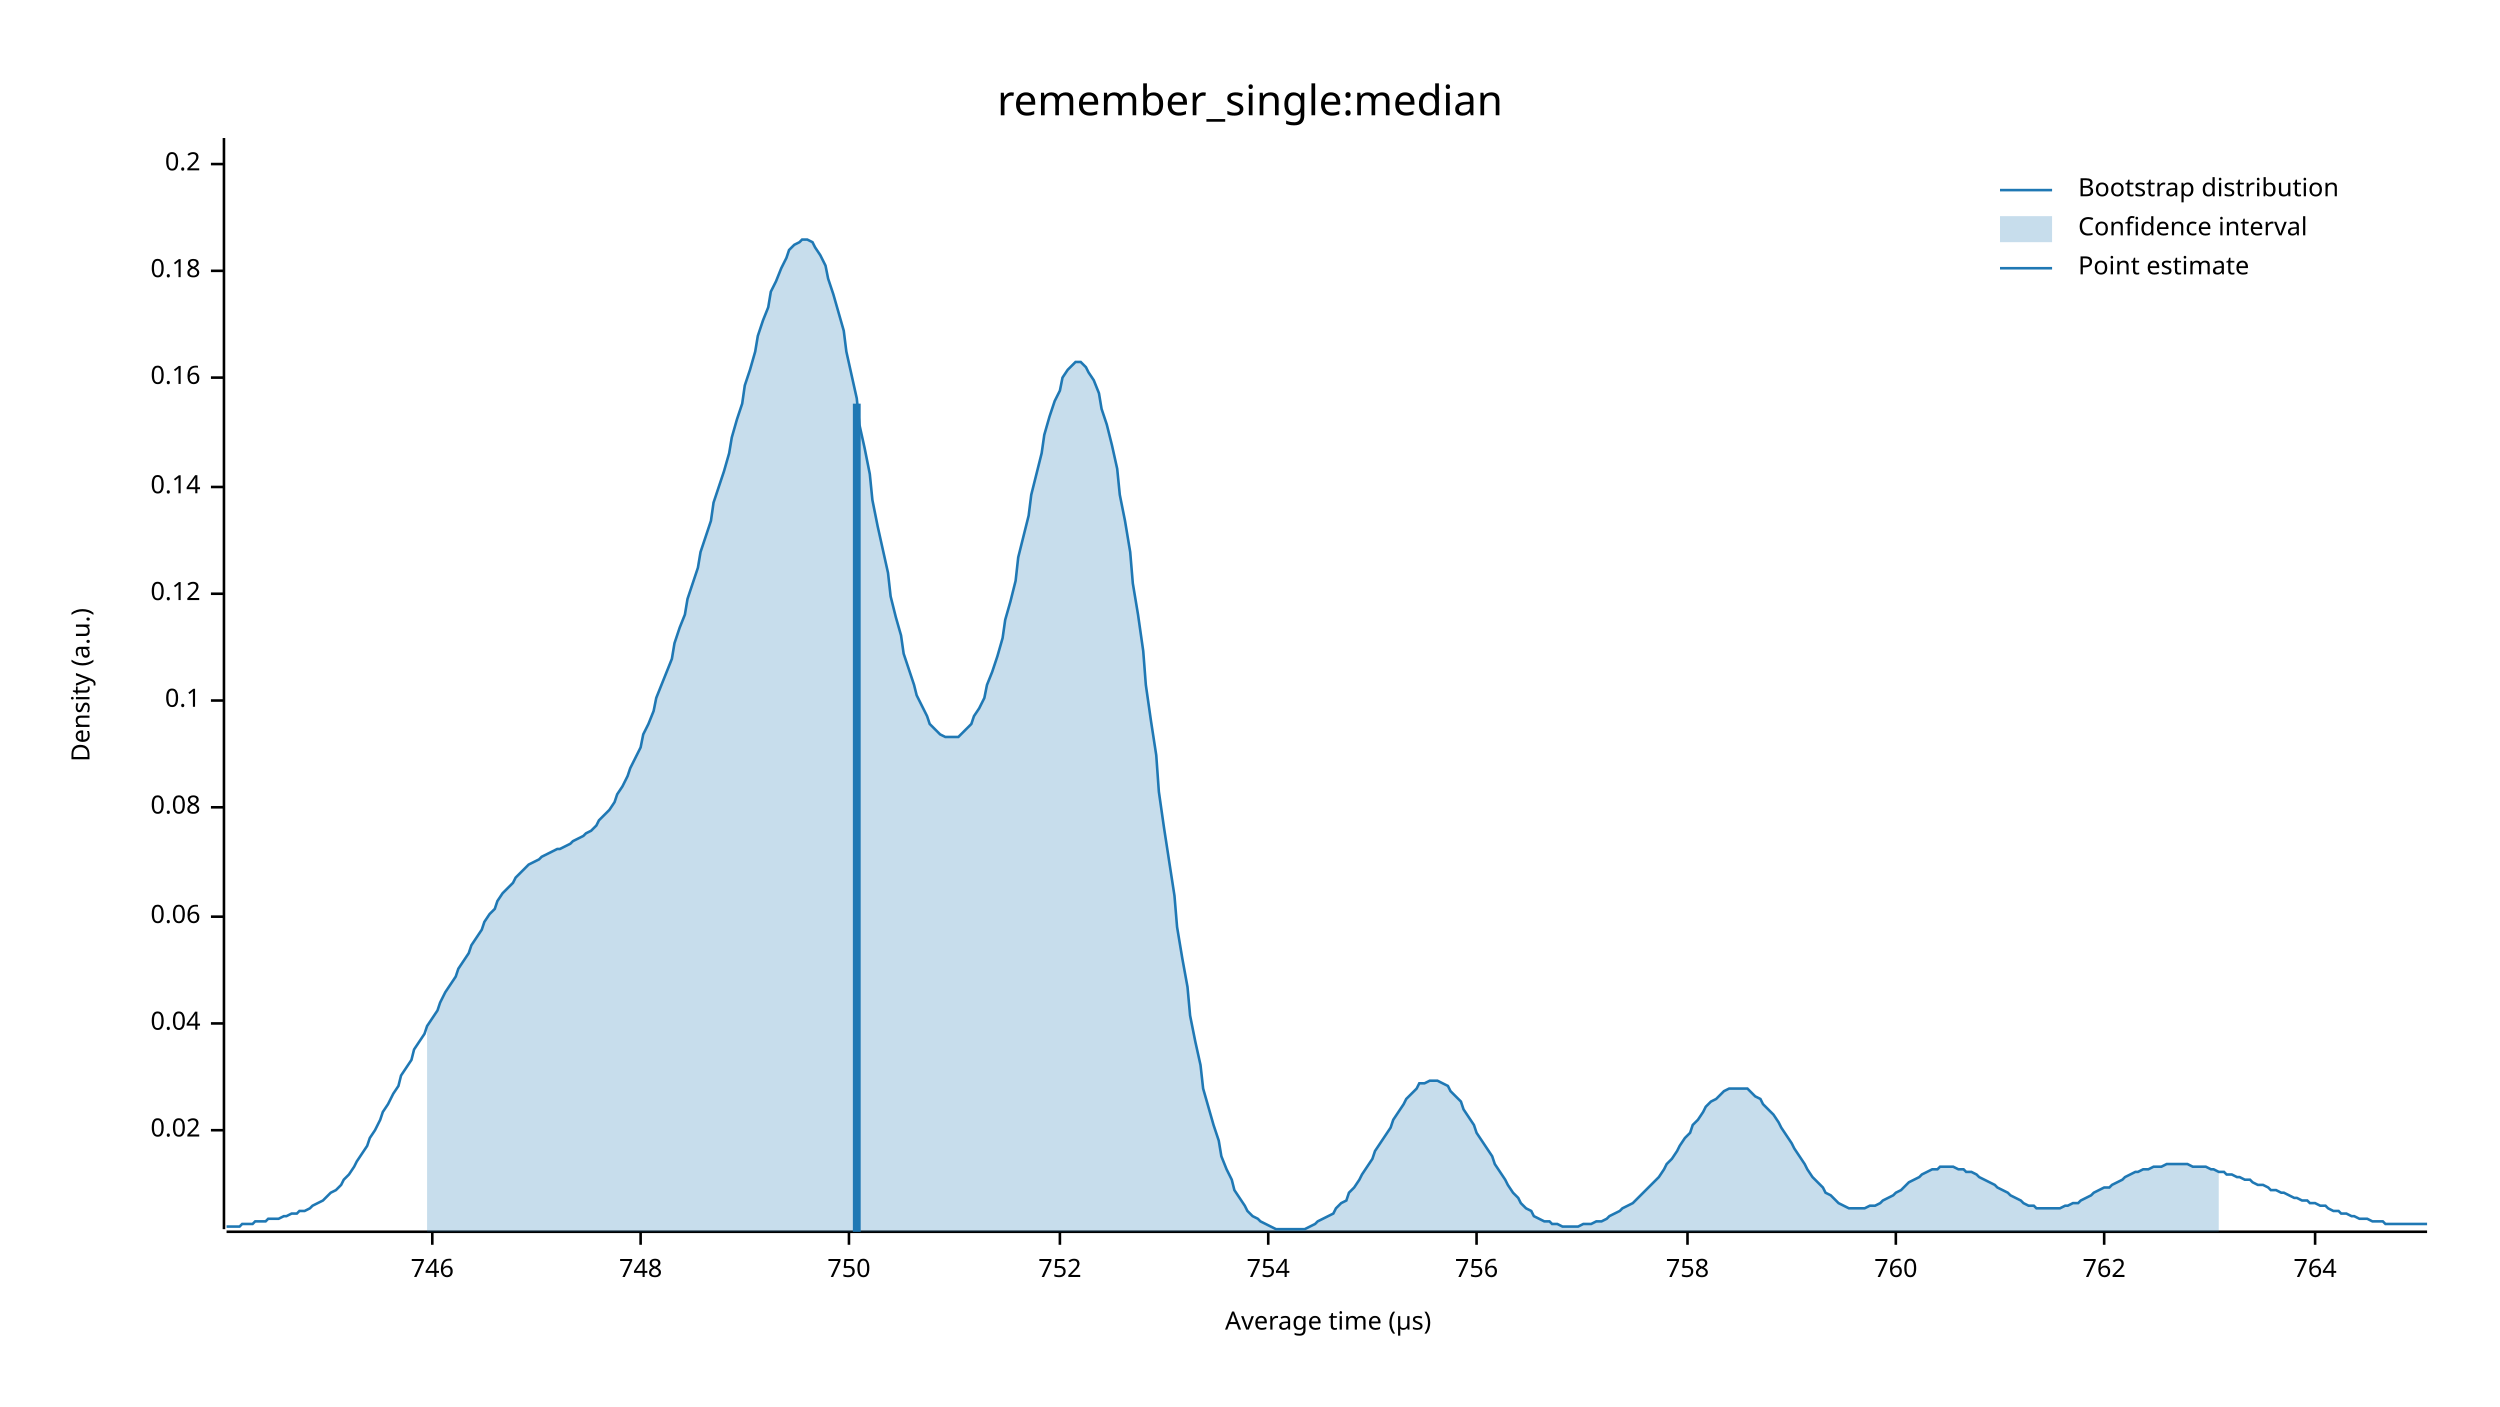
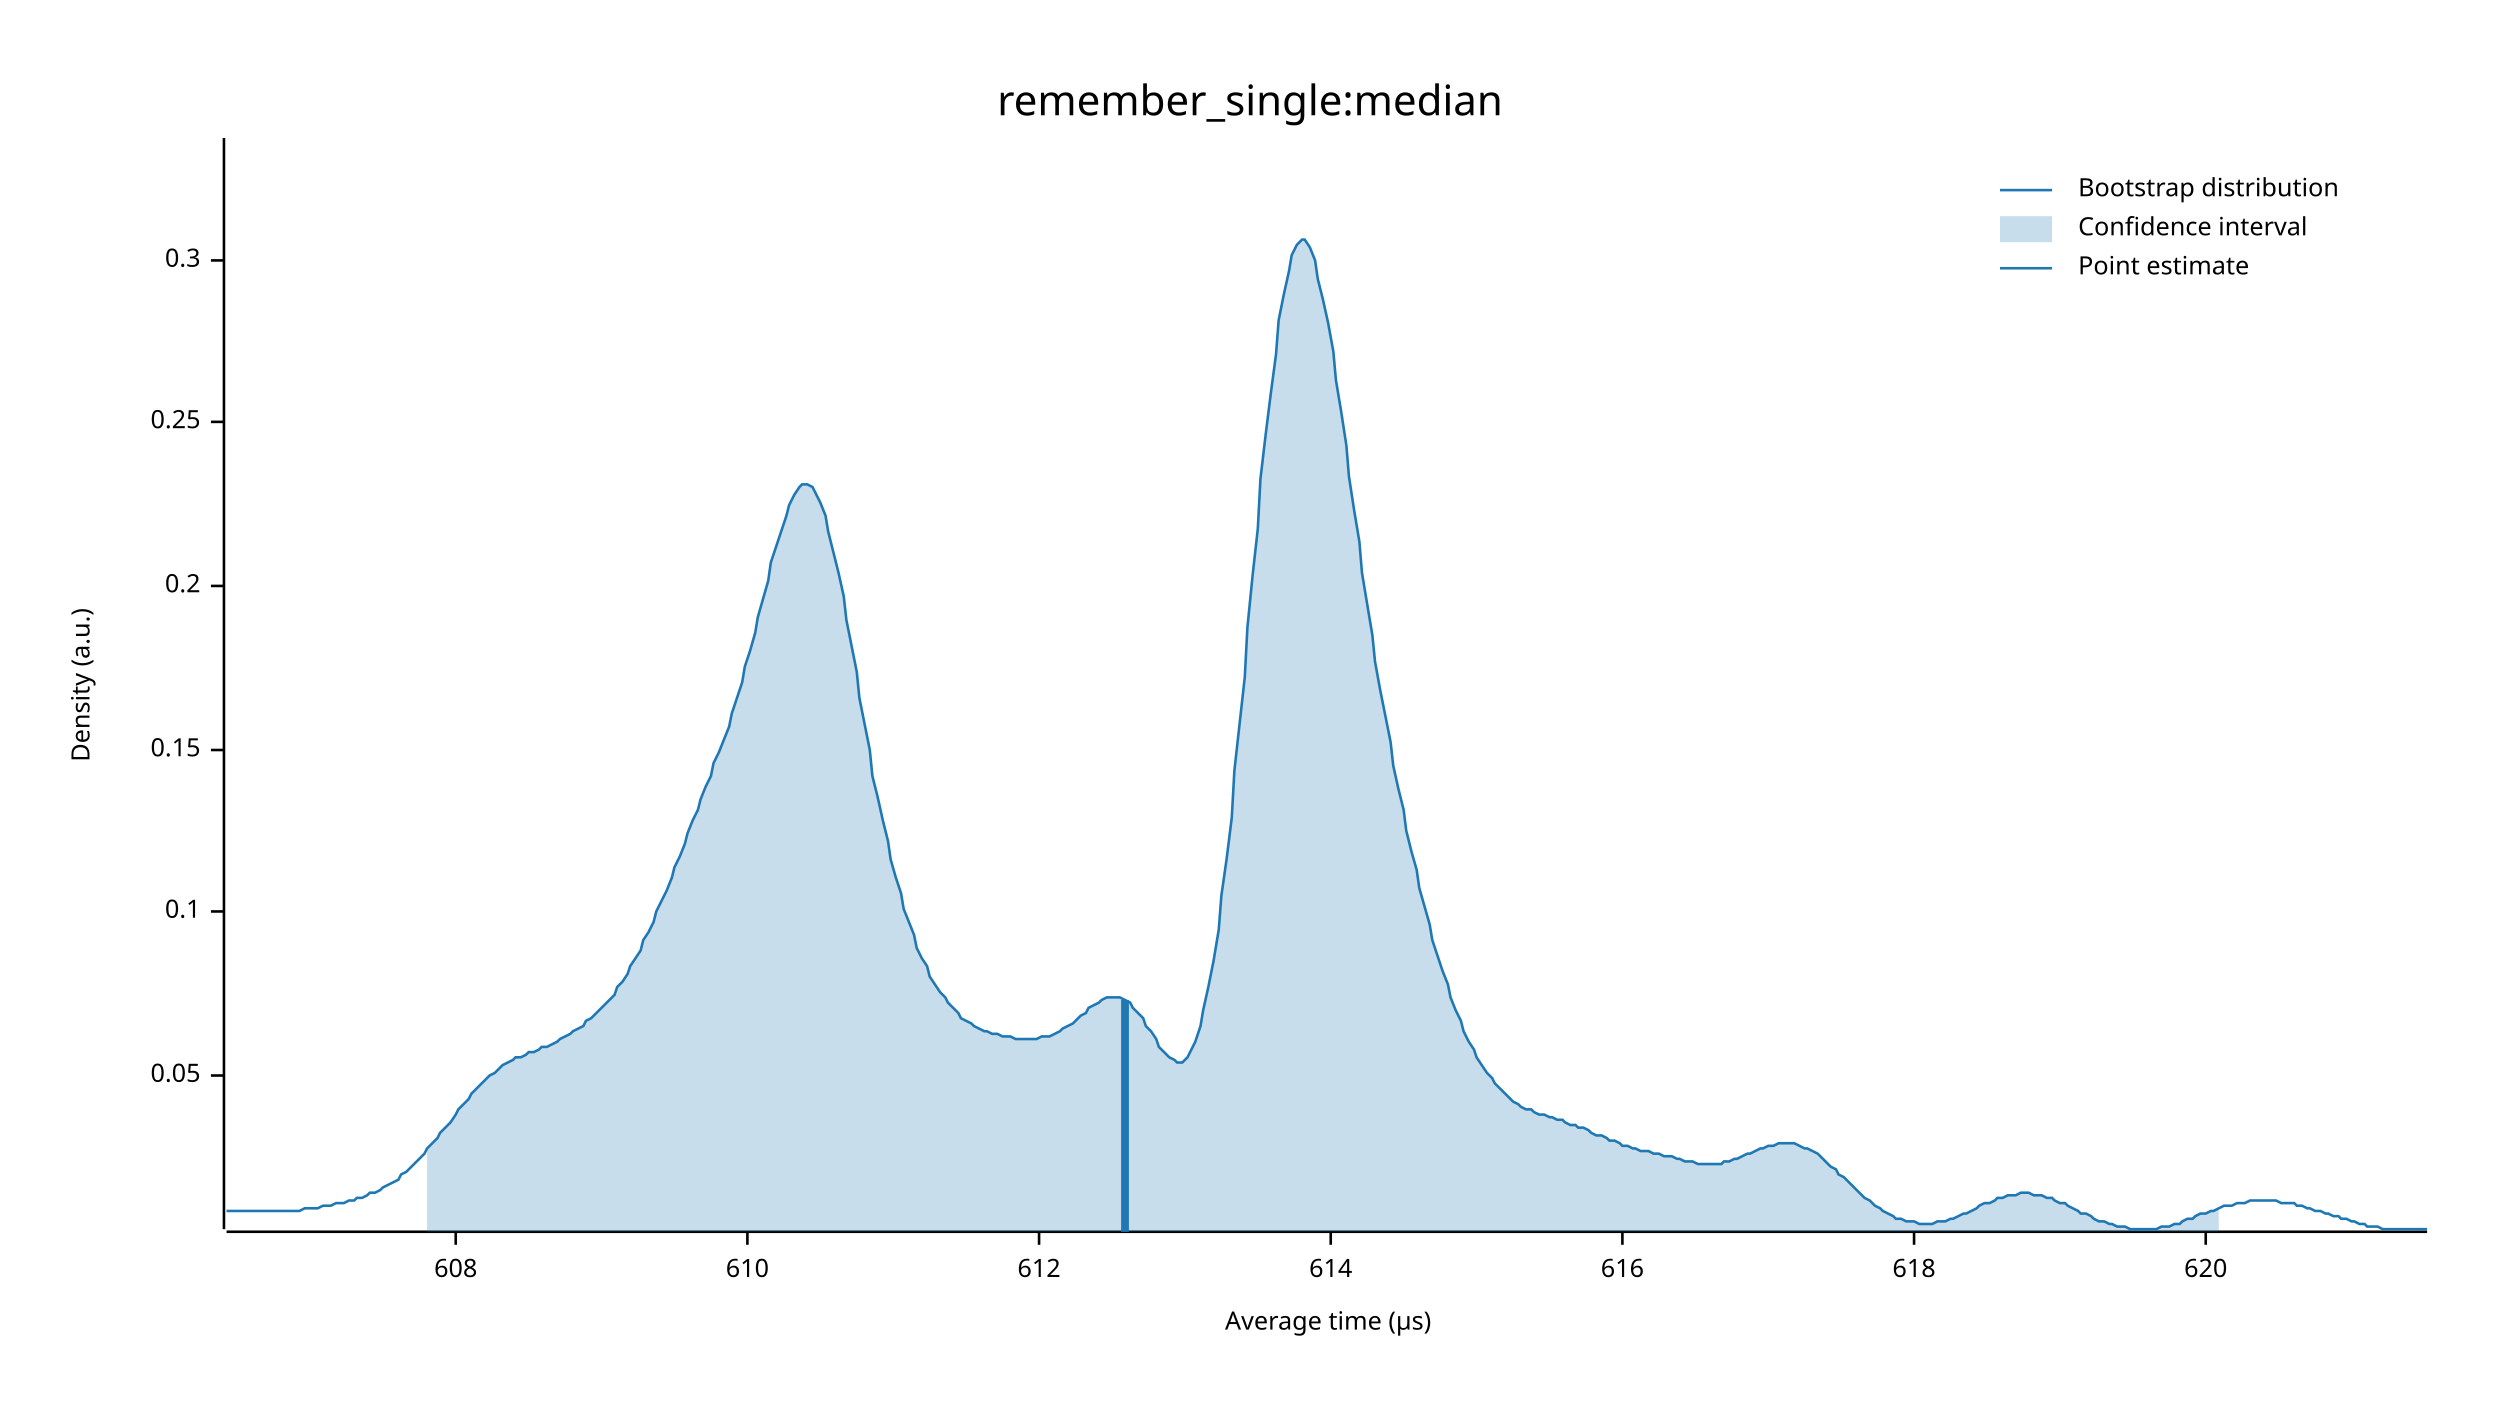
<svg xmlns="http://www.w3.org/2000/svg" width="960" height="540" viewBox="0 0 960 540">
  <text x="480" y="32" dy="0.76em" text-anchor="middle" font-family="sans-serif" font-size="16.129" opacity="1" fill="#000000">
remember_single:median
</text>
  <text x="27" y="263" dy="0.76em" text-anchor="middle" font-family="sans-serif" font-size="9.677" opacity="1" fill="#000000" transform="rotate(270, 27, 263)">
Density (a.u.)
</text>
  <text x="510" y="513" dy="-0.5ex" text-anchor="middle" font-family="sans-serif" font-size="9.677" opacity="1" fill="#000000">
Average time (µs)
</text>
  <polyline fill="none" opacity="1" stroke="#000000" stroke-width="1" points="86,53 86,472 " />
-   <text x="77" y="434" dy="0.5ex" text-anchor="end" font-family="sans-serif" font-size="9.677" opacity="1" fill="#000000">
- 0.02
+   <text x="77" y="413" dy="0.5ex" text-anchor="end" font-family="sans-serif" font-size="9.677" opacity="1" fill="#000000">
+ 0.05
</text>
-   <polyline fill="none" opacity="1" stroke="#000000" stroke-width="1" points="81,434 86,434 " />
-   <text x="77" y="393" dy="0.5ex" text-anchor="end" font-family="sans-serif" font-size="9.677" opacity="1" fill="#000000">
- 0.04
- </text>
-   <polyline fill="none" opacity="1" stroke="#000000" stroke-width="1" points="81,393 86,393 " />
-   <text x="77" y="352" dy="0.5ex" text-anchor="end" font-family="sans-serif" font-size="9.677" opacity="1" fill="#000000">
- 0.06
- </text>
-   <polyline fill="none" opacity="1" stroke="#000000" stroke-width="1" points="81,352 86,352 " />
-   <text x="77" y="310" dy="0.5ex" text-anchor="end" font-family="sans-serif" font-size="9.677" opacity="1" fill="#000000">
- 0.08
- </text>
-   <polyline fill="none" opacity="1" stroke="#000000" stroke-width="1" points="81,310 86,310 " />
-   <text x="77" y="269" dy="0.5ex" text-anchor="end" font-family="sans-serif" font-size="9.677" opacity="1" fill="#000000">
+   <polyline fill="none" opacity="1" stroke="#000000" stroke-width="1" points="81,413 86,413 " />
+   <text x="77" y="350" dy="0.5ex" text-anchor="end" font-family="sans-serif" font-size="9.677" opacity="1" fill="#000000">
0.1
</text>
-   <polyline fill="none" opacity="1" stroke="#000000" stroke-width="1" points="81,269 86,269 " />
-   <text x="77" y="228" dy="0.5ex" text-anchor="end" font-family="sans-serif" font-size="9.677" opacity="1" fill="#000000">
- 0.12
+   <polyline fill="none" opacity="1" stroke="#000000" stroke-width="1" points="81,350 86,350 " />
+   <text x="77" y="288" dy="0.5ex" text-anchor="end" font-family="sans-serif" font-size="9.677" opacity="1" fill="#000000">
+ 0.15
</text>
-   <polyline fill="none" opacity="1" stroke="#000000" stroke-width="1" points="81,228 86,228 " />
-   <text x="77" y="187" dy="0.5ex" text-anchor="end" font-family="sans-serif" font-size="9.677" opacity="1" fill="#000000">
- 0.14
- </text>
-   <polyline fill="none" opacity="1" stroke="#000000" stroke-width="1" points="81,187 86,187 " />
-   <text x="77" y="145" dy="0.5ex" text-anchor="end" font-family="sans-serif" font-size="9.677" opacity="1" fill="#000000">
- 0.16
- </text>
-   <polyline fill="none" opacity="1" stroke="#000000" stroke-width="1" points="81,145 86,145 " />
-   <text x="77" y="104" dy="0.5ex" text-anchor="end" font-family="sans-serif" font-size="9.677" opacity="1" fill="#000000">
- 0.18
- </text>
-   <polyline fill="none" opacity="1" stroke="#000000" stroke-width="1" points="81,104 86,104 " />
-   <text x="77" y="63" dy="0.5ex" text-anchor="end" font-family="sans-serif" font-size="9.677" opacity="1" fill="#000000">
+   <polyline fill="none" opacity="1" stroke="#000000" stroke-width="1" points="81,288 86,288 " />
+   <text x="77" y="225" dy="0.5ex" text-anchor="end" font-family="sans-serif" font-size="9.677" opacity="1" fill="#000000">
0.2
</text>
-   <polyline fill="none" opacity="1" stroke="#000000" stroke-width="1" points="81,63 86,63 " />
+   <polyline fill="none" opacity="1" stroke="#000000" stroke-width="1" points="81,225 86,225 " />
+   <text x="77" y="162" dy="0.5ex" text-anchor="end" font-family="sans-serif" font-size="9.677" opacity="1" fill="#000000">
+ 0.25
+ </text>
+   <polyline fill="none" opacity="1" stroke="#000000" stroke-width="1" points="81,162 86,162 " />
+   <text x="77" y="100" dy="0.5ex" text-anchor="end" font-family="sans-serif" font-size="9.677" opacity="1" fill="#000000">
+ 0.3
+ </text>
+   <polyline fill="none" opacity="1" stroke="#000000" stroke-width="1" points="81,100 86,100 " />
  <polyline fill="none" opacity="1" stroke="#000000" stroke-width="1" points="87,473 932,473 " />
-   <text x="166" y="483" dy="0.76em" text-anchor="middle" font-family="sans-serif" font-size="9.677" opacity="1" fill="#000000">
- 746
+   <text x="175" y="483" dy="0.76em" text-anchor="middle" font-family="sans-serif" font-size="9.677" opacity="1" fill="#000000">
+ 608
</text>
-   <polyline fill="none" opacity="1" stroke="#000000" stroke-width="1" points="166,473 166,478 " />
-   <text x="246" y="483" dy="0.76em" text-anchor="middle" font-family="sans-serif" font-size="9.677" opacity="1" fill="#000000">
- 748
+   <polyline fill="none" opacity="1" stroke="#000000" stroke-width="1" points="175,473 175,478 " />
+   <text x="287" y="483" dy="0.76em" text-anchor="middle" font-family="sans-serif" font-size="9.677" opacity="1" fill="#000000">
+ 610
</text>
-   <polyline fill="none" opacity="1" stroke="#000000" stroke-width="1" points="246,473 246,478 " />
-   <text x="326" y="483" dy="0.76em" text-anchor="middle" font-family="sans-serif" font-size="9.677" opacity="1" fill="#000000">
- 750
+   <polyline fill="none" opacity="1" stroke="#000000" stroke-width="1" points="287,473 287,478 " />
+   <text x="399" y="483" dy="0.76em" text-anchor="middle" font-family="sans-serif" font-size="9.677" opacity="1" fill="#000000">
+ 612
</text>
-   <polyline fill="none" opacity="1" stroke="#000000" stroke-width="1" points="326,473 326,478 " />
-   <text x="407" y="483" dy="0.76em" text-anchor="middle" font-family="sans-serif" font-size="9.677" opacity="1" fill="#000000">
- 752
+   <polyline fill="none" opacity="1" stroke="#000000" stroke-width="1" points="399,473 399,478 " />
+   <text x="511" y="483" dy="0.76em" text-anchor="middle" font-family="sans-serif" font-size="9.677" opacity="1" fill="#000000">
+ 614
</text>
-   <polyline fill="none" opacity="1" stroke="#000000" stroke-width="1" points="407,473 407,478 " />
-   <text x="487" y="483" dy="0.76em" text-anchor="middle" font-family="sans-serif" font-size="9.677" opacity="1" fill="#000000">
- 754
+   <polyline fill="none" opacity="1" stroke="#000000" stroke-width="1" points="511,473 511,478 " />
+   <text x="623" y="483" dy="0.76em" text-anchor="middle" font-family="sans-serif" font-size="9.677" opacity="1" fill="#000000">
+ 616
</text>
-   <polyline fill="none" opacity="1" stroke="#000000" stroke-width="1" points="487,473 487,478 " />
-   <text x="567" y="483" dy="0.76em" text-anchor="middle" font-family="sans-serif" font-size="9.677" opacity="1" fill="#000000">
- 756
+   <polyline fill="none" opacity="1" stroke="#000000" stroke-width="1" points="623,473 623,478 " />
+   <text x="735" y="483" dy="0.76em" text-anchor="middle" font-family="sans-serif" font-size="9.677" opacity="1" fill="#000000">
+ 618
</text>
-   <polyline fill="none" opacity="1" stroke="#000000" stroke-width="1" points="567,473 567,478 " />
-   <text x="648" y="483" dy="0.76em" text-anchor="middle" font-family="sans-serif" font-size="9.677" opacity="1" fill="#000000">
- 758
+   <polyline fill="none" opacity="1" stroke="#000000" stroke-width="1" points="735,473 735,478 " />
+   <text x="847" y="483" dy="0.76em" text-anchor="middle" font-family="sans-serif" font-size="9.677" opacity="1" fill="#000000">
+ 620
</text>
-   <polyline fill="none" opacity="1" stroke="#000000" stroke-width="1" points="648,473 648,478 " />
-   <text x="728" y="483" dy="0.76em" text-anchor="middle" font-family="sans-serif" font-size="9.677" opacity="1" fill="#000000">
- 760
- </text>
-   <polyline fill="none" opacity="1" stroke="#000000" stroke-width="1" points="728,473 728,478 " />
-   <text x="808" y="483" dy="0.76em" text-anchor="middle" font-family="sans-serif" font-size="9.677" opacity="1" fill="#000000">
- 762
- </text>
-   <polyline fill="none" opacity="1" stroke="#000000" stroke-width="1" points="808,473 808,478 " />
-   <text x="889" y="483" dy="0.76em" text-anchor="middle" font-family="sans-serif" font-size="9.677" opacity="1" fill="#000000">
- 764
- </text>
-   <polyline fill="none" opacity="1" stroke="#000000" stroke-width="1" points="889,473 889,478 " />
-   <polyline fill="none" opacity="1" stroke="#1F78B4" stroke-width="1" points="87,471 88,471 90,471 92,471 93,470 95,470 97,470 98,469 100,469 102,469 103,468 105,468 107,468 109,467 110,467 112,466 114,466 115,465 117,465 119,464 120,463 122,462 124,461 125,460 127,458 129,457 131,455 132,453 134,451 136,448 137,446 139,443 141,440 142,437 144,434 146,430 147,427 149,424 151,420 153,417 154,413 156,410 158,407 159,403 161,400 163,397 164,394 166,391 168,388 169,385 171,381 173,378 175,375 176,372 178,369 180,366 181,363 183,360 185,357 186,354 188,351 190,349 191,346 193,343 195,341 197,339 198,337 200,335 202,333 203,332 205,331 207,330 208,329 210,328 212,327 214,326 215,326 217,325 219,324 220,323 222,322 224,321 225,320 227,319 229,317 230,315 232,313 234,311 236,308 237,305 239,302 241,298 242,295 244,291 246,287 247,282 249,278 251,273 252,268 254,263 256,258 258,253 259,247 261,241 263,236 264,230 266,224 268,218 269,212 271,206 273,200 274,193 276,187 278,181 280,174 281,168 283,161 285,155 286,148 288,142 290,135 291,129 293,123 295,118 296,112 298,108 300,103 302,99 303,96 305,94 307,93 308,92 310,92 312,93 313,95 315,98 317,102 318,107 320,113 322,120 324,127 325,135 327,144 329,153 330,163 332,172 334,182 335,192 337,202 339,211 341,220 342,229 344,237 346,244 347,251 349,257 351,263 352,267 354,271 356,275 357,278 359,280 361,282 363,283 364,283 366,283 368,283 369,282 371,280 373,278 374,275 376,272 378,268 379,263 381,258 383,252 385,245 386,238 388,231 390,223 391,214 393,206 395,198 396,190 398,182 400,174 401,167 403,160 405,154 407,150 408,145 410,142 412,140 413,139 415,139 417,141 418,143 420,146 422,151 423,157 425,163 427,171 429,180 430,190 432,200 434,212 435,224 437,236 439,250 440,263 442,277 444,290 445,304 447,318 449,331 451,344 452,356 454,368 456,379 457,390 459,400 461,409 462,418 464,425 466,432 468,438 469,444 471,449 473,453 474,457 476,460 478,463 479,465 481,467 483,468 484,469 486,470 488,471 490,472 491,472 493,472 495,472 496,472 498,472 500,472 501,472 503,471 505,470 506,469 508,468 510,467 512,466 513,464 515,462 517,461 518,458 520,456 522,453 523,451 525,448 527,445 528,442 530,439 532,436 534,433 535,430 537,427 539,424 540,422 542,420 544,418 545,416 547,416 549,415 550,415 552,415 554,416 556,417 557,419 559,421 561,423 562,426 564,429 566,432 567,435 569,438 571,441 573,444 574,447 576,450 578,453 579,455 581,458 583,460 584,462 586,464 588,465 589,467 591,468 593,469 595,469 596,470 598,470 600,471 601,471 603,471 605,471 606,471 608,470 610,470 611,470 613,469 615,469 617,468 618,467 620,466 622,465 623,464 625,463 627,462 628,461 630,459 632,457 633,456 635,454 637,452 639,449 640,447 642,445 644,442 645,440 647,437 649,435 650,432 652,430 654,427 655,425 657,423 659,422 661,420 662,419 664,418 666,418 667,418 669,418 671,418 672,419 674,421 676,422 677,424 679,426 681,428 683,431 684,433 686,436 688,439 689,441 691,444 693,447 694,449 696,452 698,454 700,456 701,458 703,459 705,461 706,462 708,463 710,464 711,464 713,464 715,464 716,464 718,463 720,463 722,462 723,461 725,460 727,459 728,458 730,457 732,455 733,454 735,453 737,452 738,451 740,450 742,449 744,449 745,448 747,448 749,448 750,448 752,449 754,449 755,450 757,450 759,451 760,452 762,453 764,454 766,455 767,456 769,457 771,458 772,459 774,460 776,461 777,462 779,463 781,463 782,464 784,464 786,464 788,464 789,464 791,464 793,463 794,463 796,462 798,462 799,461 801,460 803,459 804,458 806,457 808,456 810,456 811,455 813,454 815,453 816,452 818,451 820,450 821,450 823,449 825,449 827,448 828,448 830,448 832,447 833,447 835,447 837,447 838,447 840,447 842,448 843,448 845,448 847,448 849,449 850,449 852,450 854,450 855,451 857,451 859,452 860,452 862,453 864,453 865,454 867,455 869,455 871,456 872,457 874,457 876,458 877,458 879,459 881,460 882,460 884,461 886,461 887,462 889,462 891,463 893,463 894,464 896,465 898,465 899,466 901,466 903,467 904,467 906,468 908,468 909,468 911,469 913,469 915,469 916,470 918,470 920,470 921,470 923,470 925,470 926,470 928,470 930,470 932,470 " />
-   <polygon opacity="0.25" fill="#1F78B4" points="164,394 166,391 168,388 169,385 171,381 173,378 175,375 176,372 178,369 180,366 181,363 183,360 185,357 186,354 188,351 190,349 191,346 193,343 195,341 197,339 198,337 200,335 202,333 203,332 205,331 207,330 208,329 210,328 212,327 214,326 215,326 217,325 219,324 220,323 222,322 224,321 225,320 227,319 229,317 230,315 232,313 234,311 236,308 237,305 239,302 241,298 242,295 244,291 246,287 247,282 249,278 251,273 252,268 254,263 256,258 258,253 259,247 261,241 263,236 264,230 266,224 268,218 269,212 271,206 273,200 274,193 276,187 278,181 280,174 281,168 283,161 285,155 286,148 288,142 290,135 291,129 293,123 295,118 296,112 298,108 300,103 302,99 303,96 305,94 307,93 308,92 310,92 312,93 313,95 315,98 317,102 318,107 320,113 322,120 324,127 325,135 327,144 329,153 330,163 332,172 334,182 335,192 337,202 339,211 341,220 342,229 344,237 346,244 347,251 349,257 351,263 352,267 354,271 356,275 357,278 359,280 361,282 363,283 364,283 366,283 368,283 369,282 371,280 373,278 374,275 376,272 378,268 379,263 381,258 383,252 385,245 386,238 388,231 390,223 391,214 393,206 395,198 396,190 398,182 400,174 401,167 403,160 405,154 407,150 408,145 410,142 412,140 413,139 415,139 417,141 418,143 420,146 422,151 423,157 425,163 427,171 429,180 430,190 432,200 434,212 435,224 437,236 439,250 440,263 442,277 444,290 445,304 447,318 449,331 451,344 452,356 454,368 456,379 457,390 459,400 461,409 462,418 464,425 466,432 468,438 469,444 471,449 473,453 474,457 476,460 478,463 479,465 481,467 483,468 484,469 486,470 488,471 490,472 491,472 493,472 495,472 496,472 498,472 500,472 501,472 503,471 505,470 506,469 508,468 510,467 512,466 513,464 515,462 517,461 518,458 520,456 522,453 523,451 525,448 527,445 528,442 530,439 532,436 534,433 535,430 537,427 539,424 540,422 542,420 544,418 545,416 547,416 549,415 550,415 552,415 554,416 556,417 557,419 559,421 561,423 562,426 564,429 566,432 567,435 569,438 571,441 573,444 574,447 576,450 578,453 579,455 581,458 583,460 584,462 586,464 588,465 589,467 591,468 593,469 595,469 596,470 598,470 600,471 601,471 603,471 605,471 606,471 608,470 610,470 611,470 613,469 615,469 617,468 618,467 620,466 622,465 623,464 625,463 627,462 628,461 630,459 632,457 633,456 635,454 637,452 639,449 640,447 642,445 644,442 645,440 647,437 649,435 650,432 652,430 654,427 655,425 657,423 659,422 661,420 662,419 664,418 666,418 667,418 669,418 671,418 672,419 674,421 676,422 677,424 679,426 681,428 683,431 684,433 686,436 688,439 689,441 691,444 693,447 694,449 696,452 698,454 700,456 701,458 703,459 705,461 706,462 708,463 710,464 711,464 713,464 715,464 716,464 718,463 720,463 722,462 723,461 725,460 727,459 728,458 730,457 732,455 733,454 735,453 737,452 738,451 740,450 742,449 744,449 745,448 747,448 749,448 750,448 752,449 754,449 755,450 757,450 759,451 760,452 762,453 764,454 766,455 767,456 769,457 771,458 772,459 774,460 776,461 777,462 779,463 781,463 782,464 784,464 786,464 788,464 789,464 791,464 793,463 794,463 796,462 798,462 799,461 801,460 803,459 804,458 806,457 808,456 810,456 811,455 813,454 815,453 816,452 818,451 820,450 821,450 823,449 825,449 827,448 828,448 830,448 832,447 833,447 835,447 837,447 838,447 840,447 842,448 843,448 845,448 847,448 849,449 850,449 852,450 852,473 164,473 " />
-   <polyline fill="none" opacity="1" stroke="#1F78B4" stroke-width="3" points="329,473 329,155 " />
+   <polyline fill="none" opacity="1" stroke="#000000" stroke-width="1" points="847,473 847,478 " />
+   <polyline fill="none" opacity="1" stroke="#1F78B4" stroke-width="1" points="87,465 88,465 90,465 92,465 93,465 95,465 97,465 98,465 100,465 102,465 103,465 105,465 107,465 109,465 110,465 112,465 114,465 115,465 117,464 119,464 120,464 122,464 124,463 125,463 127,463 129,462 131,462 132,462 134,461 136,461 137,460 139,460 141,459 142,458 144,458 146,457 147,456 149,455 151,454 153,453 154,451 156,450 158,448 159,447 161,445 163,443 164,441 166,439 168,437 169,435 171,433 173,431 175,428 176,426 178,424 180,422 181,420 183,418 185,416 186,415 188,413 190,412 191,411 193,409 195,408 197,407 198,406 200,406 202,405 203,404 205,404 207,403 208,402 210,402 212,401 214,400 215,399 217,398 219,397 220,396 222,395 224,394 225,392 227,391 229,389 230,388 232,386 234,384 236,382 237,379 239,377 241,374 242,371 244,368 246,365 247,361 249,358 251,354 252,350 254,346 256,342 258,337 259,333 261,329 263,324 264,320 266,315 268,311 269,307 271,302 273,298 274,293 276,289 278,284 280,279 281,274 283,268 285,262 286,256 288,250 290,243 291,237 293,230 295,223 296,216 298,210 300,204 302,198 303,194 305,190 307,187 308,186 310,186 312,187 313,189 315,193 317,198 318,204 320,212 322,220 324,229 325,238 327,248 329,258 330,268 332,278 334,288 335,298 337,306 339,315 341,323 342,330 344,337 346,343 347,349 349,354 351,359 352,364 354,368 356,371 357,375 359,378 361,381 363,383 364,385 366,387 368,389 369,391 371,392 373,393 374,394 376,395 378,396 379,396 381,397 383,397 385,398 386,398 388,398 390,399 391,399 393,399 395,399 396,399 398,399 400,398 401,398 403,398 405,397 407,396 408,395 410,394 412,393 413,392 415,390 417,389 418,387 420,386 422,385 423,384 425,383 427,383 429,383 430,383 432,384 434,385 435,387 437,389 439,391 440,394 442,396 444,399 445,402 447,404 449,406 451,407 452,408 454,408 456,406 457,404 459,400 461,394 462,388 464,379 466,369 468,357 469,344 471,330 473,314 474,296 476,278 478,260 479,241 481,221 483,203 484,184 486,167 488,151 490,136 491,123 493,113 495,104 496,98 498,94 500,92 501,92 503,95 505,100 506,107 508,115 510,124 512,135 513,146 515,158 517,171 518,183 520,196 522,208 523,220 525,232 527,244 528,254 530,265 532,275 534,285 535,294 537,303 539,311 540,319 542,327 544,334 545,341 547,348 549,355 550,361 552,367 554,373 556,378 557,383 559,388 561,392 562,396 564,400 566,403 567,406 569,409 571,412 573,414 574,416 576,418 578,420 579,421 581,423 583,424 584,425 586,426 588,426 589,427 591,428 593,428 595,429 596,429 598,430 600,430 601,431 603,432 605,432 606,433 608,433 610,434 611,435 613,436 615,436 617,437 618,438 620,438 622,439 623,440 625,440 627,441 628,441 630,442 632,442 633,442 635,443 637,443 639,444 640,444 642,444 644,445 645,445 647,446 649,446 650,446 652,447 654,447 655,447 657,447 659,447 661,447 662,446 664,446 666,445 667,445 669,444 671,443 672,443 674,442 676,441 677,441 679,440 681,440 683,439 684,439 686,439 688,439 689,439 691,440 693,441 694,441 696,442 698,443 700,445 701,446 703,448 705,449 706,451 708,452 710,454 711,455 713,457 715,459 716,460 718,461 720,463 722,464 723,465 725,466 727,467 728,468 730,468 732,469 733,469 735,469 737,470 738,470 740,470 742,470 744,469 745,469 747,469 749,468 750,468 752,467 754,466 755,466 757,465 759,464 760,463 762,462 764,462 766,461 767,460 769,460 771,459 772,459 774,459 776,458 777,458 779,458 781,459 782,459 784,459 786,460 788,460 789,461 791,462 793,462 794,463 796,464 798,465 799,466 801,466 803,467 804,468 806,469 808,469 810,470 811,470 813,471 815,471 816,471 818,472 820,472 821,472 823,472 825,472 827,472 828,472 830,471 832,471 833,471 835,470 837,470 838,469 840,468 842,468 843,467 845,466 847,466 849,465 850,465 852,464 854,463 855,463 857,463 859,462 860,462 862,462 864,461 865,461 867,461 869,461 871,461 872,461 874,461 876,462 877,462 879,462 881,462 882,463 884,463 886,464 887,464 889,465 891,465 893,466 894,466 896,467 898,467 899,468 901,468 903,469 904,469 906,470 908,470 909,471 911,471 913,471 915,472 916,472 918,472 920,472 921,472 923,472 925,472 926,472 928,472 930,472 932,472 " />
+   <polygon opacity="0.25" fill="#1F78B4" points="164,441 166,439 168,437 169,435 171,433 173,431 175,428 176,426 178,424 180,422 181,420 183,418 185,416 186,415 188,413 190,412 191,411 193,409 195,408 197,407 198,406 200,406 202,405 203,404 205,404 207,403 208,402 210,402 212,401 214,400 215,399 217,398 219,397 220,396 222,395 224,394 225,392 227,391 229,389 230,388 232,386 234,384 236,382 237,379 239,377 241,374 242,371 244,368 246,365 247,361 249,358 251,354 252,350 254,346 256,342 258,337 259,333 261,329 263,324 264,320 266,315 268,311 269,307 271,302 273,298 274,293 276,289 278,284 280,279 281,274 283,268 285,262 286,256 288,250 290,243 291,237 293,230 295,223 296,216 298,210 300,204 302,198 303,194 305,190 307,187 308,186 310,186 312,187 313,189 315,193 317,198 318,204 320,212 322,220 324,229 325,238 327,248 329,258 330,268 332,278 334,288 335,298 337,306 339,315 341,323 342,330 344,337 346,343 347,349 349,354 351,359 352,364 354,368 356,371 357,375 359,378 361,381 363,383 364,385 366,387 368,389 369,391 371,392 373,393 374,394 376,395 378,396 379,396 381,397 383,397 385,398 386,398 388,398 390,399 391,399 393,399 395,399 396,399 398,399 400,398 401,398 403,398 405,397 407,396 408,395 410,394 412,393 413,392 415,390 417,389 418,387 420,386 422,385 423,384 425,383 427,383 429,383 430,383 432,384 434,385 435,387 437,389 439,391 440,394 442,396 444,399 445,402 447,404 449,406 451,407 452,408 454,408 456,406 457,404 459,400 461,394 462,388 464,379 466,369 468,357 469,344 471,330 473,314 474,296 476,278 478,260 479,241 481,221 483,203 484,184 486,167 488,151 490,136 491,123 493,113 495,104 496,98 498,94 500,92 501,92 503,95 505,100 506,107 508,115 510,124 512,135 513,146 515,158 517,171 518,183 520,196 522,208 523,220 525,232 527,244 528,254 530,265 532,275 534,285 535,294 537,303 539,311 540,319 542,327 544,334 545,341 547,348 549,355 550,361 552,367 554,373 556,378 557,383 559,388 561,392 562,396 564,400 566,403 567,406 569,409 571,412 573,414 574,416 576,418 578,420 579,421 581,423 583,424 584,425 586,426 588,426 589,427 591,428 593,428 595,429 596,429 598,430 600,430 601,431 603,432 605,432 606,433 608,433 610,434 611,435 613,436 615,436 617,437 618,438 620,438 622,439 623,440 625,440 627,441 628,441 630,442 632,442 633,442 635,443 637,443 639,444 640,444 642,444 644,445 645,445 647,446 649,446 650,446 652,447 654,447 655,447 657,447 659,447 661,447 662,446 664,446 666,445 667,445 669,444 671,443 672,443 674,442 676,441 677,441 679,440 681,440 683,439 684,439 686,439 688,439 689,439 691,440 693,441 694,441 696,442 698,443 700,445 701,446 703,448 705,449 706,451 708,452 710,454 711,455 713,457 715,459 716,460 718,461 720,463 722,464 723,465 725,466 727,467 728,468 730,468 732,469 733,469 735,469 737,470 738,470 740,470 742,470 744,469 745,469 747,469 749,468 750,468 752,467 754,466 755,466 757,465 759,464 760,463 762,462 764,462 766,461 767,460 769,460 771,459 772,459 774,459 776,458 777,458 779,458 781,459 782,459 784,459 786,460 788,460 789,461 791,462 793,462 794,463 796,464 798,465 799,466 801,466 803,467 804,468 806,469 808,469 810,470 811,470 813,471 815,471 816,471 818,472 820,472 821,472 823,472 825,472 827,472 828,472 830,471 832,471 833,471 835,470 837,470 838,469 840,468 842,468 843,467 845,466 847,466 849,465 850,465 852,464 852,473 164,473 " />
+   <polyline fill="none" opacity="1" stroke="#1F78B4" stroke-width="3" points="432,473 432,384 " />
  <text x="798" y="68" dy="0.76em" text-anchor="start" font-family="sans-serif" font-size="9.677" opacity="1" fill="#000000">
Bootstrap distribution
</text>
  <text x="798" y="83" dy="0.76em" text-anchor="start" font-family="sans-serif" font-size="9.677" opacity="1" fill="#000000">
Confidence interval
</text>
  <text x="798" y="98" dy="0.76em" text-anchor="start" font-family="sans-serif" font-size="9.677" opacity="1" fill="#000000">
Point estimate
</text>
  <polyline fill="none" opacity="1" stroke="#1F78B4" stroke-width="1" points="768,73 788,73 " />
  <rect x="768" y="83" width="20" height="10" opacity="0.25" fill="#1F78B4" stroke="none" />
  <polyline fill="none" opacity="1" stroke="#1F78B4" stroke-width="1" points="768,103 788,103 " />
</svg>
